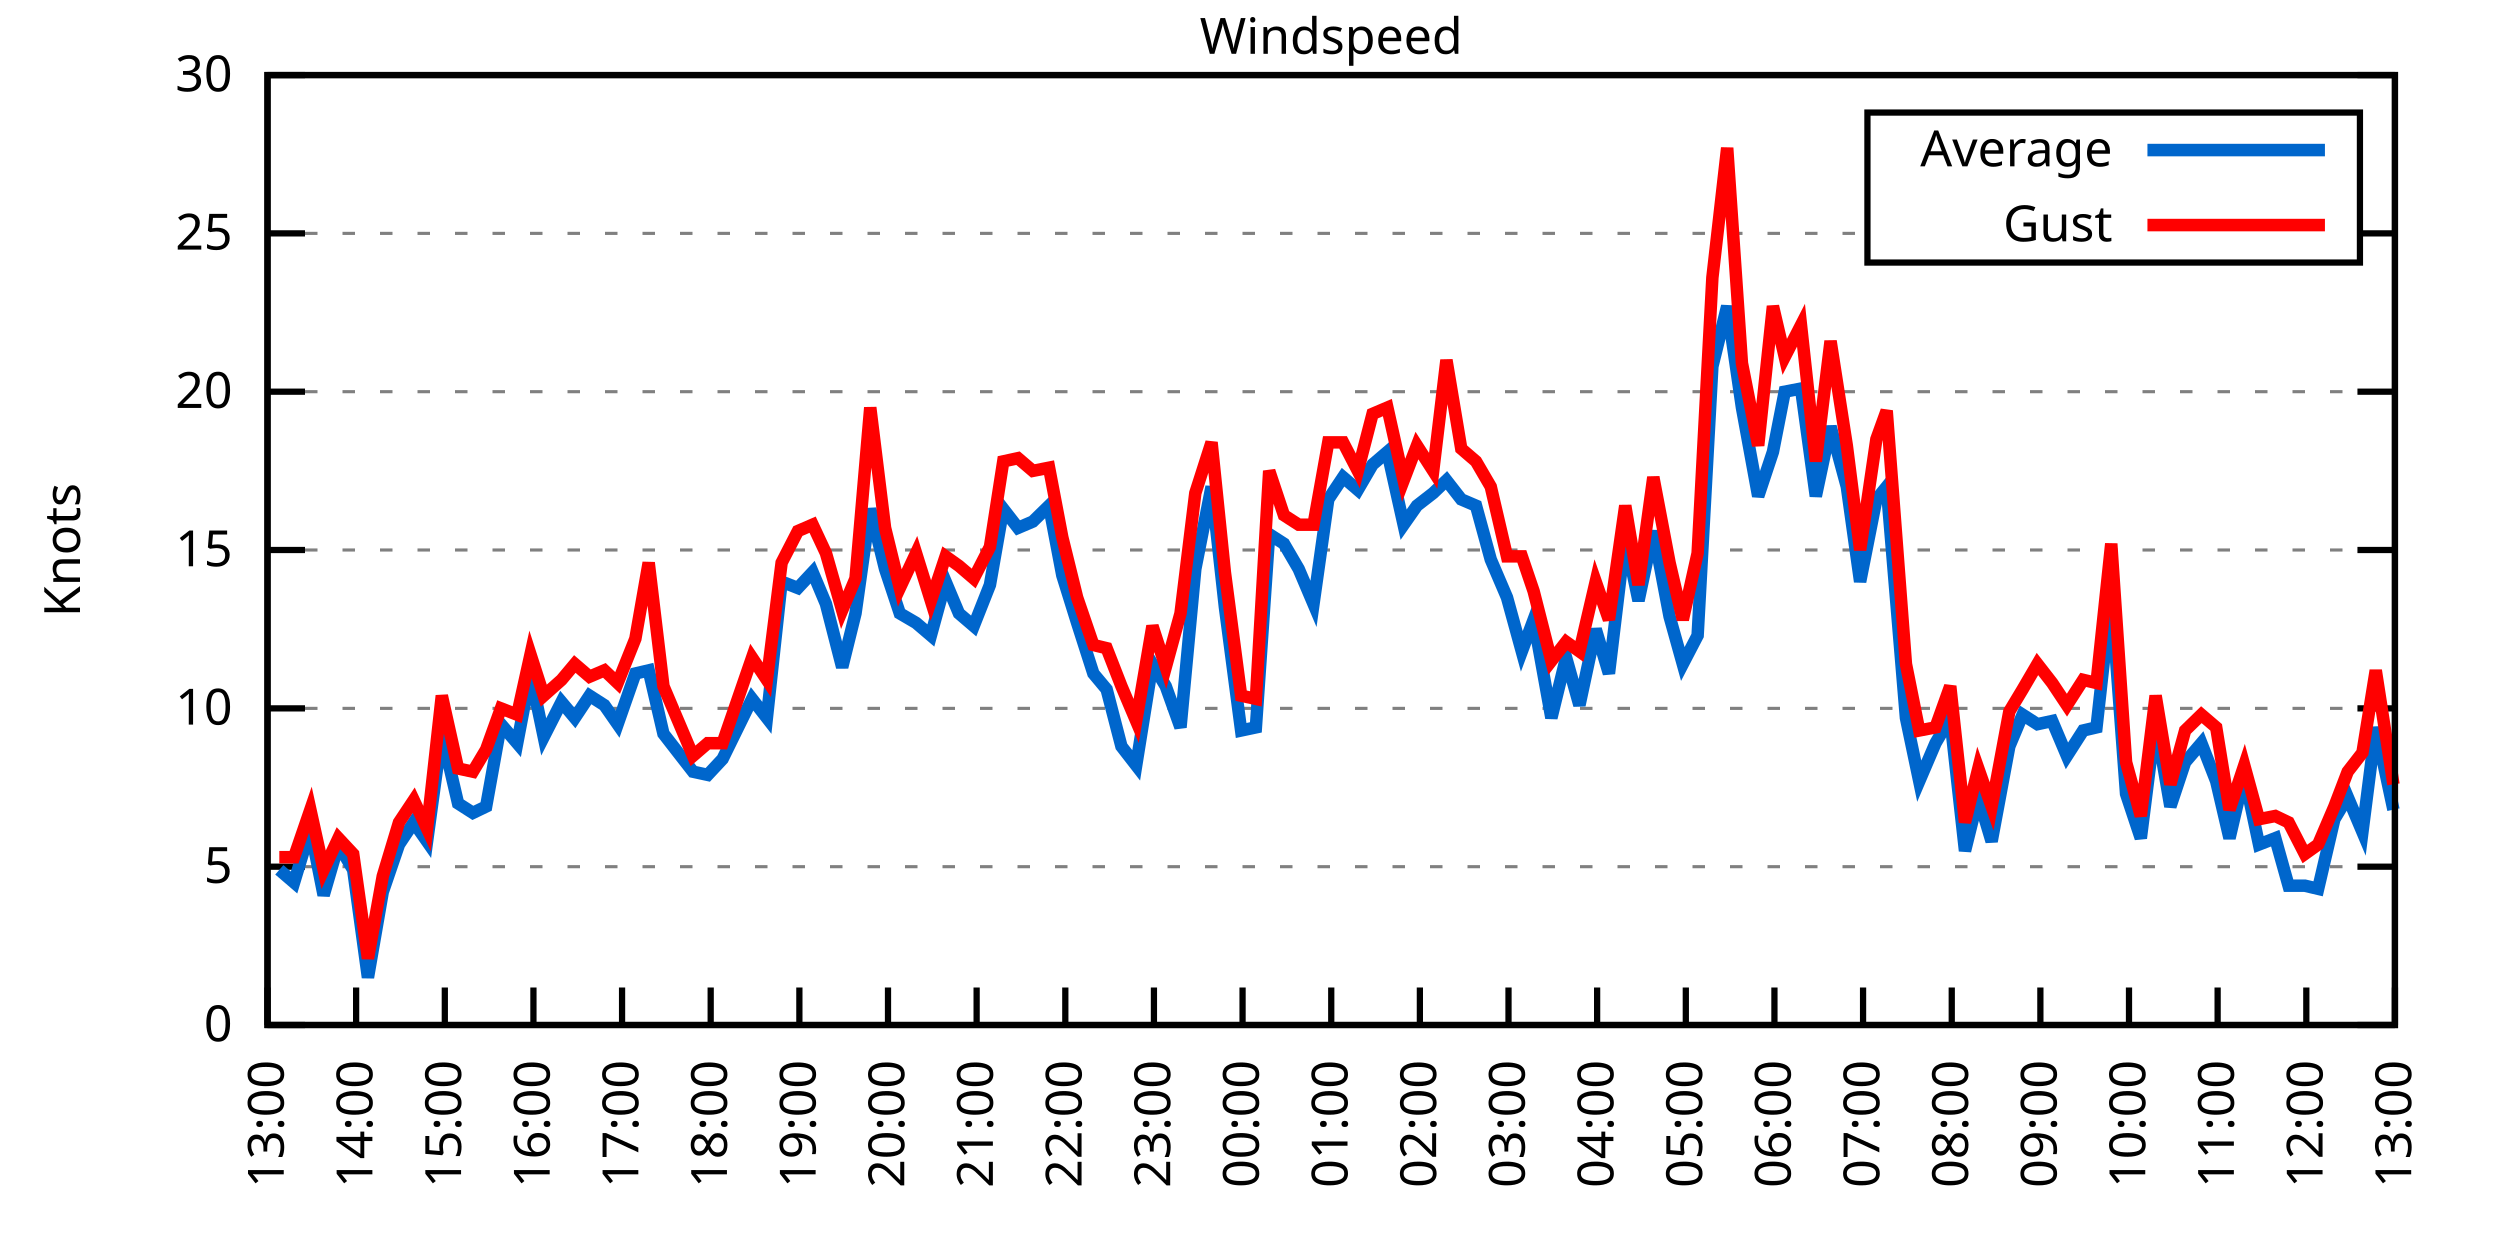
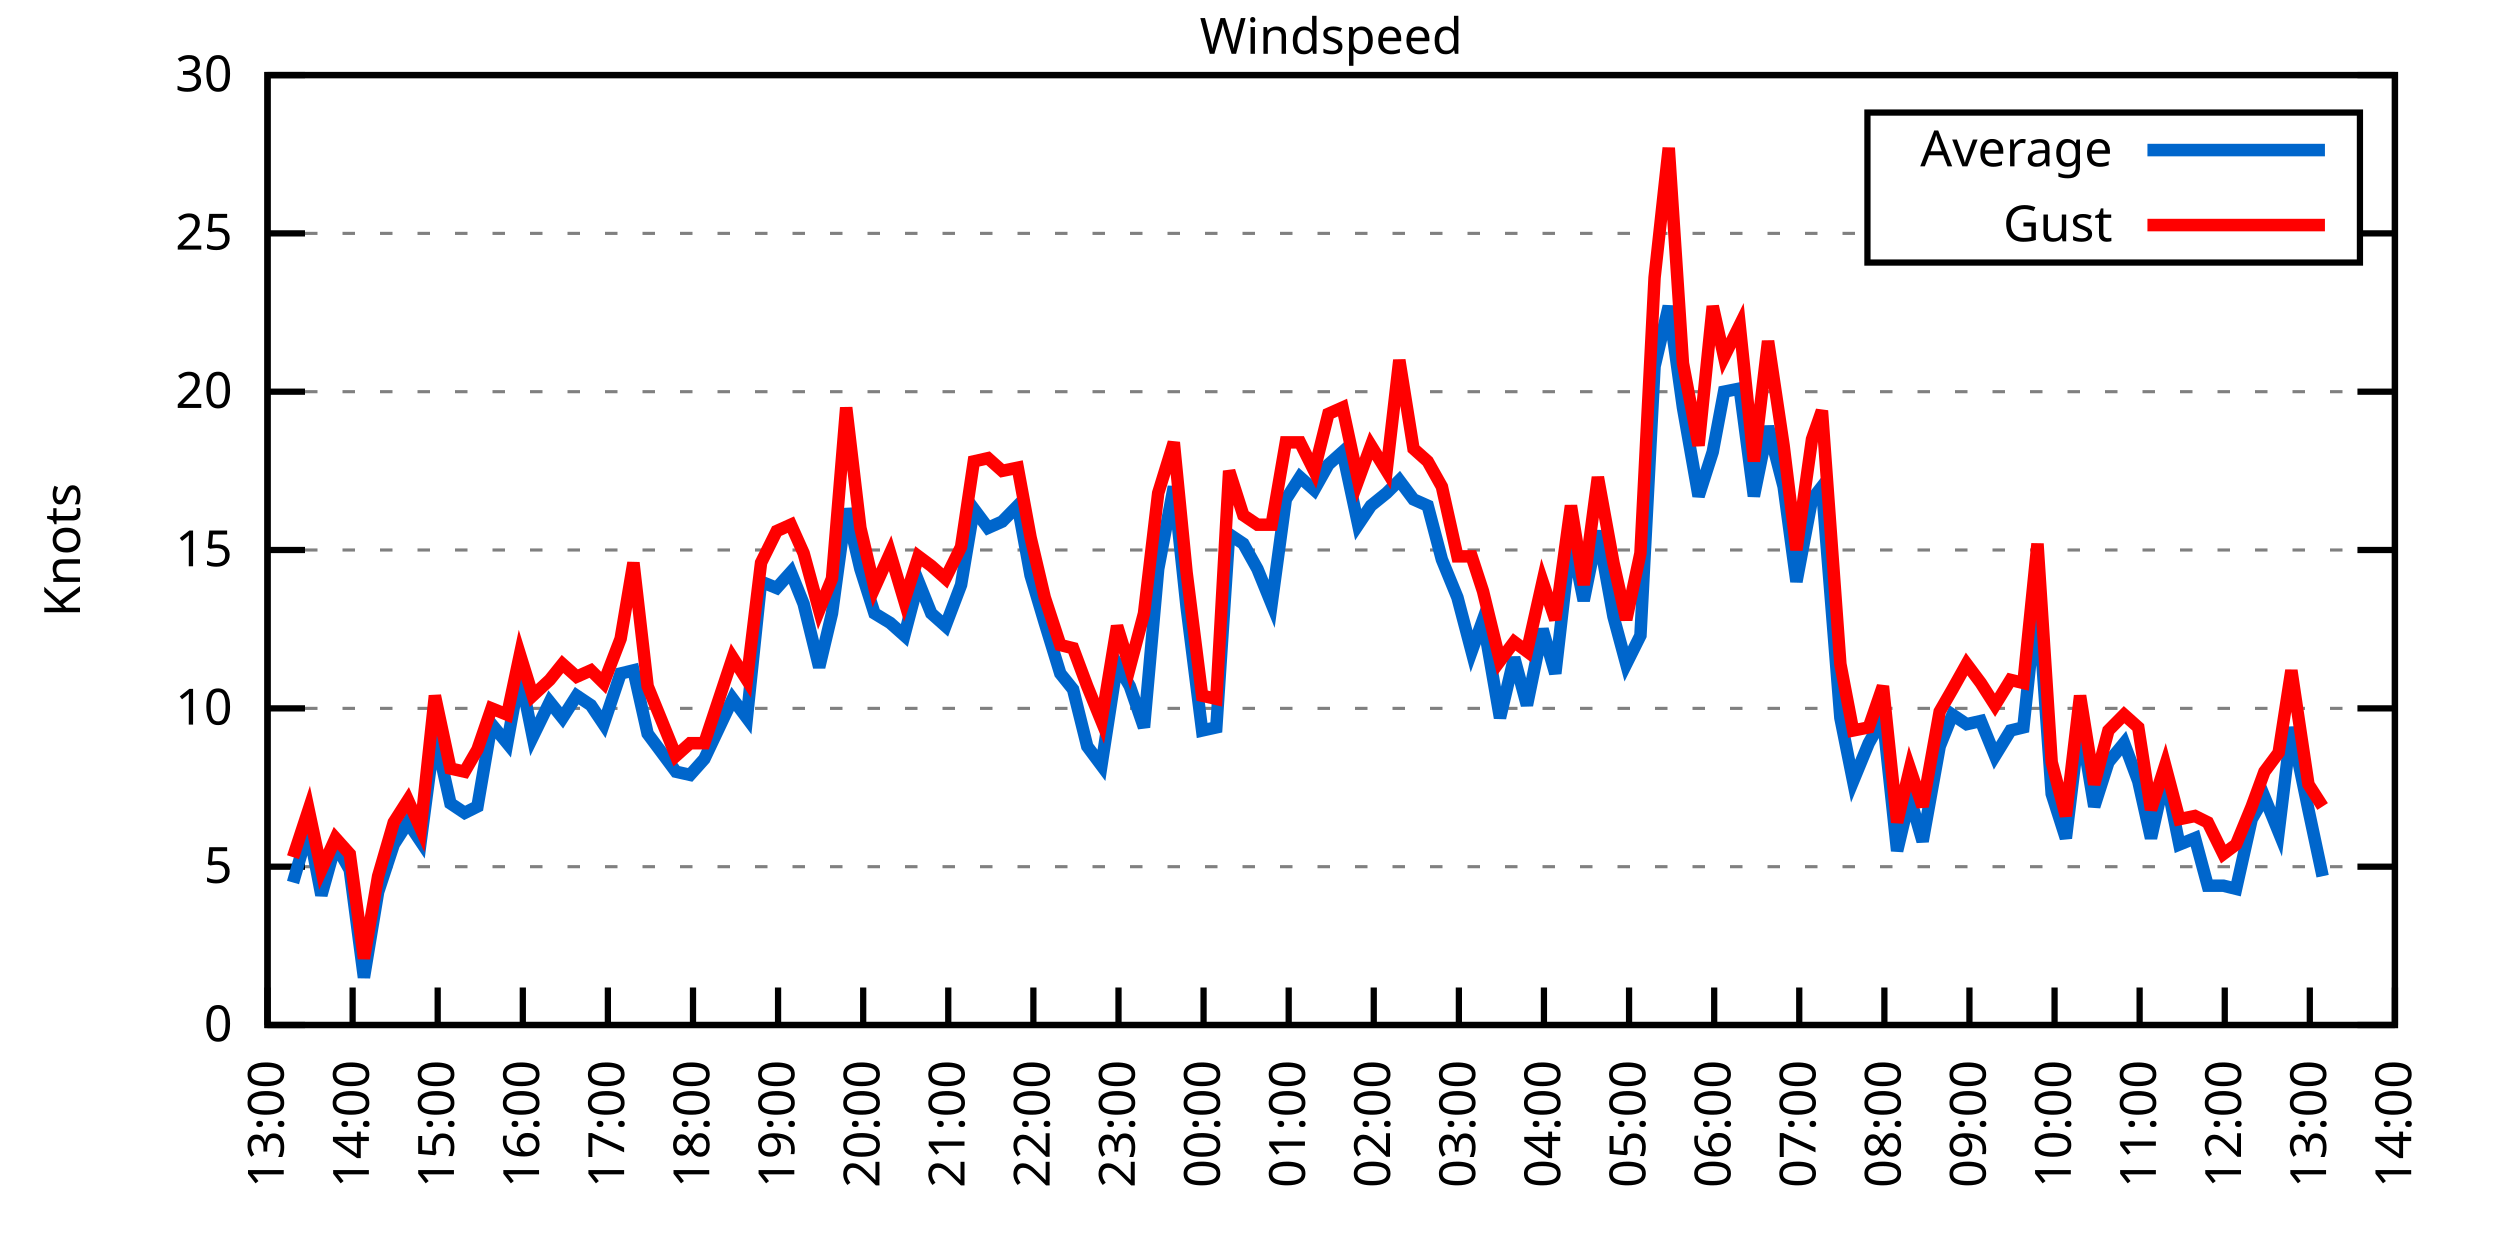
<svg xmlns="http://www.w3.org/2000/svg" xmlns:xlink="http://www.w3.org/1999/xlink" width="400" height="200" viewBox="0 0 400 200">
  <g id="gnuplot_canvas">
    <rect x="0" y="0" width="400" height="200" fill="none" />
    <defs>
      <circle id="gpDot" r="0.5" stroke-width="0.5" stroke="currentColor" />
      <path id="gpPt0" stroke-width="0.333" stroke="currentColor" d="M-1,0 h2 M0,-1 v2" />
      <path id="gpPt1" stroke-width="0.333" stroke="currentColor" d="M-1,-1 L1,1 M1,-1 L-1,1" />
      <path id="gpPt2" stroke-width="0.333" stroke="currentColor" d="M-1,0 L1,0 M0,-1 L0,1 M-1,-1 L1,1 M-1,1 L1,-1" />
      <rect id="gpPt3" stroke-width="0.333" stroke="currentColor" x="-1" y="-1" width="2" height="2" />
      <rect id="gpPt4" stroke-width="0.333" stroke="currentColor" fill="currentColor" x="-1" y="-1" width="2" height="2" />
      <circle id="gpPt5" stroke-width="0.333" stroke="currentColor" cx="0" cy="0" r="1" />
      <use xlink:href="#gpPt5" id="gpPt6" fill="currentColor" stroke="none" />
      <path id="gpPt7" stroke-width="0.333" stroke="currentColor" d="M0,-1.33 L-1.33,0.67 L1.33,0.67 z" />
      <use xlink:href="#gpPt7" id="gpPt8" fill="currentColor" stroke="none" />
      <use xlink:href="#gpPt7" id="gpPt9" stroke="currentColor" transform="rotate(180)" />
      <use xlink:href="#gpPt9" id="gpPt10" fill="currentColor" stroke="none" />
      <use xlink:href="#gpPt3" id="gpPt11" stroke="currentColor" transform="rotate(45)" />
      <use xlink:href="#gpPt11" id="gpPt12" fill="currentColor" stroke="none" />
      <path id="gpPt13" stroke-width="0.333" stroke="currentColor" d="M0,1.330 L1.265,0.411 L0.782,-1.067 L-0.782,-1.076 L-1.265,0.411 z" />
      <use xlink:href="#gpPt13" id="gpPt14" fill="currentColor" stroke="none" />
      <filter id="textbox" filterUnits="objectBoundingBox" x="0" y="0" height="1" width="1">
        <feFlood flood-color="white" flood-opacity="1" result="bgnd" />
        <feComposite in="SourceGraphic" in2="bgnd" operator="atop" />
      </filter>
      <filter id="greybox" filterUnits="objectBoundingBox" x="0" y="0" height="1" width="1">
        <feFlood flood-color="lightgrey" flood-opacity="1" result="grey" />
        <feComposite in="SourceGraphic" in2="grey" operator="atop" />
      </filter>
    </defs>
    <g fill="none" color="white" stroke="currentColor" stroke-width="1.00" stroke-linecap="butt" stroke-linejoin="miter">
</g>
    <g fill="none" color="black" stroke="currentColor" stroke-width="1.00" stroke-linecap="butt" stroke-linejoin="miter">
      <g stroke="none" shape-rendering="crispEdges">
        <polygon fill="rgb(255, 255, 255)" points="42.80,164.00 383.18,164.00 383.18,12.02 42.80,12.02 " />
      </g>
    </g>
    <g fill="none" color="black" stroke="currentColor" stroke-width="1.00" stroke-linecap="butt" stroke-linejoin="miter">
</g>
    <g fill="none" color="black" stroke="black" stroke-width="0.50" stroke-linecap="butt" stroke-linejoin="miter">
</g>
    <g fill="none" color="gray" stroke="currentColor" stroke-width="0.50" stroke-linecap="butt" stroke-linejoin="miter">
      <path stroke="gray" stroke-dasharray="2,4" class="gridline" d="M42.80,164.00 L383.19,164.00  " />
    </g>
    <g fill="none" color="gray" stroke="gray" stroke-width="1.00" stroke-linecap="butt" stroke-linejoin="miter">
</g>
    <g fill="none" color="black" stroke="currentColor" stroke-width="1.00" stroke-linecap="butt" stroke-linejoin="miter">
      <path stroke="black" d="M42.80,164.00 L48.80,164.00 M383.19,164.00 L377.19,164.00  " />
      <g transform="translate(37.20,166.60)" stroke="none" fill="black" font-family="Sans" font-size="8.00" text-anchor="end">
        <text>
          <tspan font-family="Sans"> 0</tspan>
        </text>
      </g>
    </g>
    <g fill="none" color="black" stroke="currentColor" stroke-width="1.00" stroke-linecap="butt" stroke-linejoin="miter">
</g>
    <g fill="none" color="black" stroke="black" stroke-width="0.50" stroke-linecap="butt" stroke-linejoin="miter">
</g>
    <g fill="none" color="gray" stroke="currentColor" stroke-width="0.50" stroke-linecap="butt" stroke-linejoin="miter">
      <path stroke="gray" stroke-dasharray="2,4" class="gridline" d="M42.80,138.67 L383.19,138.67  " />
    </g>
    <g fill="none" color="gray" stroke="gray" stroke-width="1.00" stroke-linecap="butt" stroke-linejoin="miter">
</g>
    <g fill="none" color="black" stroke="currentColor" stroke-width="1.00" stroke-linecap="butt" stroke-linejoin="miter">
      <path stroke="black" d="M42.80,138.67 L48.80,138.67 M383.19,138.67 L377.19,138.67  " />
      <g transform="translate(37.20,141.27)" stroke="none" fill="black" font-family="Sans" font-size="8.00" text-anchor="end">
        <text>
          <tspan font-family="Sans"> 5</tspan>
        </text>
      </g>
    </g>
    <g fill="none" color="black" stroke="currentColor" stroke-width="1.00" stroke-linecap="butt" stroke-linejoin="miter">
</g>
    <g fill="none" color="black" stroke="black" stroke-width="0.50" stroke-linecap="butt" stroke-linejoin="miter">
</g>
    <g fill="none" color="gray" stroke="currentColor" stroke-width="0.50" stroke-linecap="butt" stroke-linejoin="miter">
      <path stroke="gray" stroke-dasharray="2,4" class="gridline" d="M42.80,113.34 L383.19,113.34  " />
    </g>
    <g fill="none" color="gray" stroke="gray" stroke-width="1.00" stroke-linecap="butt" stroke-linejoin="miter">
</g>
    <g fill="none" color="black" stroke="currentColor" stroke-width="1.00" stroke-linecap="butt" stroke-linejoin="miter">
      <path stroke="black" d="M42.80,113.34 L48.80,113.34 M383.19,113.34 L377.19,113.34  " />
      <g transform="translate(37.20,115.94)" stroke="none" fill="black" font-family="Sans" font-size="8.00" text-anchor="end">
        <text>
          <tspan font-family="Sans"> 10</tspan>
        </text>
      </g>
    </g>
    <g fill="none" color="black" stroke="currentColor" stroke-width="1.00" stroke-linecap="butt" stroke-linejoin="miter">
</g>
    <g fill="none" color="black" stroke="black" stroke-width="0.50" stroke-linecap="butt" stroke-linejoin="miter">
</g>
    <g fill="none" color="gray" stroke="currentColor" stroke-width="0.50" stroke-linecap="butt" stroke-linejoin="miter">
      <path stroke="gray" stroke-dasharray="2,4" class="gridline" d="M42.80,88.00 L383.19,88.00  " />
    </g>
    <g fill="none" color="gray" stroke="gray" stroke-width="1.00" stroke-linecap="butt" stroke-linejoin="miter">
</g>
    <g fill="none" color="black" stroke="currentColor" stroke-width="1.00" stroke-linecap="butt" stroke-linejoin="miter">
      <path stroke="black" d="M42.80,88.00 L48.80,88.00 M383.19,88.00 L377.19,88.00  " />
      <g transform="translate(37.20,90.60)" stroke="none" fill="black" font-family="Sans" font-size="8.00" text-anchor="end">
        <text>
          <tspan font-family="Sans"> 15</tspan>
        </text>
      </g>
    </g>
    <g fill="none" color="black" stroke="currentColor" stroke-width="1.00" stroke-linecap="butt" stroke-linejoin="miter">
</g>
    <g fill="none" color="black" stroke="black" stroke-width="0.50" stroke-linecap="butt" stroke-linejoin="miter">
</g>
    <g fill="none" color="gray" stroke="currentColor" stroke-width="0.50" stroke-linecap="butt" stroke-linejoin="miter">
      <path stroke="gray" stroke-dasharray="2,4" class="gridline" d="M42.80,62.67 L383.19,62.67  " />
    </g>
    <g fill="none" color="gray" stroke="gray" stroke-width="1.00" stroke-linecap="butt" stroke-linejoin="miter">
</g>
    <g fill="none" color="black" stroke="currentColor" stroke-width="1.00" stroke-linecap="butt" stroke-linejoin="miter">
      <path stroke="black" d="M42.80,62.67 L48.80,62.67 M383.19,62.67 L377.19,62.67  " />
      <g transform="translate(37.20,65.27)" stroke="none" fill="black" font-family="Sans" font-size="8.00" text-anchor="end">
        <text>
          <tspan font-family="Sans"> 20</tspan>
        </text>
      </g>
    </g>
    <g fill="none" color="black" stroke="currentColor" stroke-width="1.00" stroke-linecap="butt" stroke-linejoin="miter">
</g>
    <g fill="none" color="black" stroke="black" stroke-width="0.50" stroke-linecap="butt" stroke-linejoin="miter">
</g>
    <g fill="none" color="gray" stroke="currentColor" stroke-width="0.50" stroke-linecap="butt" stroke-linejoin="miter">
      <path stroke="gray" stroke-dasharray="2,4" class="gridline" d="M42.80,37.34 L298.79,37.34 M377.59,37.34 L383.19,37.34  " />
    </g>
    <g fill="none" color="gray" stroke="gray" stroke-width="1.00" stroke-linecap="butt" stroke-linejoin="miter">
</g>
    <g fill="none" color="black" stroke="currentColor" stroke-width="1.00" stroke-linecap="butt" stroke-linejoin="miter">
      <path stroke="black" d="M42.80,37.34 L48.80,37.34 M383.19,37.34 L377.19,37.34  " />
      <g transform="translate(37.20,39.94)" stroke="none" fill="black" font-family="Sans" font-size="8.00" text-anchor="end">
        <text>
          <tspan font-family="Sans"> 25</tspan>
        </text>
      </g>
    </g>
    <g fill="none" color="black" stroke="currentColor" stroke-width="1.00" stroke-linecap="butt" stroke-linejoin="miter">
</g>
    <g fill="none" color="black" stroke="black" stroke-width="0.50" stroke-linecap="butt" stroke-linejoin="miter">
</g>
    <g fill="none" color="gray" stroke="currentColor" stroke-width="0.50" stroke-linecap="butt" stroke-linejoin="miter">
      <path stroke="gray" stroke-dasharray="2,4" class="gridline" d="M42.80,12.01 L383.19,12.01  " />
    </g>
    <g fill="none" color="gray" stroke="gray" stroke-width="1.00" stroke-linecap="butt" stroke-linejoin="miter">
</g>
    <g fill="none" color="black" stroke="currentColor" stroke-width="1.00" stroke-linecap="butt" stroke-linejoin="miter">
      <path stroke="black" d="M42.80,12.01 L48.80,12.01 M383.19,12.01 L377.19,12.01  " />
      <g transform="translate(37.20,14.61)" stroke="none" fill="black" font-family="Sans" font-size="8.00" text-anchor="end">
        <text>
          <tspan font-family="Sans"> 30</tspan>
        </text>
      </g>
    </g>
    <g fill="none" color="black" stroke="currentColor" stroke-width="1.00" stroke-linecap="butt" stroke-linejoin="miter">
      <path stroke="black" d="M42.80,164.00 L42.80,158.00  " />
      <g transform="translate(45.40,169.60) rotate(270.00)" stroke="none" fill="black" font-family="Sans" font-size="8.00" text-anchor="end">
        <text>
          <tspan font-family="Sans">13:00</tspan>
        </text>
      </g>
    </g>
    <g fill="none" color="black" stroke="currentColor" stroke-width="1.00" stroke-linecap="butt" stroke-linejoin="miter">
-       <path stroke="black" d="M56.98,164.00 L56.98,158.00  " />
-       <g transform="translate(59.58,169.60) rotate(270.00)" stroke="none" fill="black" font-family="Sans" font-size="8.00" text-anchor="end">
+       <path stroke="black" d="M56.42,164.00 L56.42,158.00  " />
+       <g transform="translate(59.02,169.60) rotate(270.00)" stroke="none" fill="black" font-family="Sans" font-size="8.00" text-anchor="end">
        <text>
          <tspan font-family="Sans">14:00</tspan>
        </text>
      </g>
    </g>
    <g fill="none" color="black" stroke="currentColor" stroke-width="1.00" stroke-linecap="butt" stroke-linejoin="miter">
-       <path stroke="black" d="M71.17,164.00 L71.17,158.00  " />
-       <g transform="translate(73.77,169.60) rotate(270.00)" stroke="none" fill="black" font-family="Sans" font-size="8.00" text-anchor="end">
+       <path stroke="black" d="M70.03,164.00 L70.03,158.00  " />
+       <g transform="translate(72.63,169.60) rotate(270.00)" stroke="none" fill="black" font-family="Sans" font-size="8.00" text-anchor="end">
        <text>
          <tspan font-family="Sans">15:00</tspan>
        </text>
      </g>
    </g>
    <g fill="none" color="black" stroke="currentColor" stroke-width="1.00" stroke-linecap="butt" stroke-linejoin="miter">
-       <path stroke="black" d="M85.35,164.00 L85.35,158.00  " />
-       <g transform="translate(87.95,169.60) rotate(270.00)" stroke="none" fill="black" font-family="Sans" font-size="8.00" text-anchor="end">
+       <path stroke="black" d="M83.65,164.00 L83.65,158.00  " />
+       <g transform="translate(86.25,169.60) rotate(270.00)" stroke="none" fill="black" font-family="Sans" font-size="8.00" text-anchor="end">
        <text>
          <tspan font-family="Sans">16:00</tspan>
        </text>
      </g>
    </g>
    <g fill="none" color="black" stroke="currentColor" stroke-width="1.00" stroke-linecap="butt" stroke-linejoin="miter">
-       <path stroke="black" d="M99.53,164.00 L99.53,158.00  " />
-       <g transform="translate(102.13,169.60) rotate(270.00)" stroke="none" fill="black" font-family="Sans" font-size="8.00" text-anchor="end">
+       <path stroke="black" d="M97.26,164.00 L97.26,158.00  " />
+       <g transform="translate(99.86,169.60) rotate(270.00)" stroke="none" fill="black" font-family="Sans" font-size="8.00" text-anchor="end">
        <text>
          <tspan font-family="Sans">17:00</tspan>
        </text>
      </g>
    </g>
    <g fill="none" color="black" stroke="currentColor" stroke-width="1.00" stroke-linecap="butt" stroke-linejoin="miter">
-       <path stroke="black" d="M113.71,164.00 L113.71,158.00  " />
-       <g transform="translate(116.31,169.60) rotate(270.00)" stroke="none" fill="black" font-family="Sans" font-size="8.00" text-anchor="end">
+       <path stroke="black" d="M110.88,164.00 L110.88,158.00  " />
+       <g transform="translate(113.48,169.60) rotate(270.00)" stroke="none" fill="black" font-family="Sans" font-size="8.00" text-anchor="end">
        <text>
          <tspan font-family="Sans">18:00</tspan>
        </text>
      </g>
    </g>
    <g fill="none" color="black" stroke="currentColor" stroke-width="1.00" stroke-linecap="butt" stroke-linejoin="miter">
-       <path stroke="black" d="M127.90,164.00 L127.90,158.00  " />
-       <g transform="translate(130.50,169.60) rotate(270.00)" stroke="none" fill="black" font-family="Sans" font-size="8.00" text-anchor="end">
+       <path stroke="black" d="M124.49,164.00 L124.49,158.00  " />
+       <g transform="translate(127.09,169.60) rotate(270.00)" stroke="none" fill="black" font-family="Sans" font-size="8.00" text-anchor="end">
        <text>
          <tspan font-family="Sans">19:00</tspan>
        </text>
      </g>
    </g>
    <g fill="none" color="black" stroke="currentColor" stroke-width="1.00" stroke-linecap="butt" stroke-linejoin="miter">
-       <path stroke="black" d="M142.08,164.00 L142.08,158.00  " />
-       <g transform="translate(144.68,169.60) rotate(270.00)" stroke="none" fill="black" font-family="Sans" font-size="8.00" text-anchor="end">
+       <path stroke="black" d="M138.11,164.00 L138.11,158.00  " />
+       <g transform="translate(140.71,169.60) rotate(270.00)" stroke="none" fill="black" font-family="Sans" font-size="8.00" text-anchor="end">
        <text>
          <tspan font-family="Sans">20:00</tspan>
        </text>
      </g>
    </g>
    <g fill="none" color="black" stroke="currentColor" stroke-width="1.00" stroke-linecap="butt" stroke-linejoin="miter">
-       <path stroke="black" d="M156.26,164.00 L156.26,158.00  " />
-       <g transform="translate(158.86,169.60) rotate(270.00)" stroke="none" fill="black" font-family="Sans" font-size="8.00" text-anchor="end">
+       <path stroke="black" d="M151.72,164.00 L151.72,158.00  " />
+       <g transform="translate(154.32,169.60) rotate(270.00)" stroke="none" fill="black" font-family="Sans" font-size="8.00" text-anchor="end">
        <text>
          <tspan font-family="Sans">21:00</tspan>
        </text>
      </g>
    </g>
    <g fill="none" color="black" stroke="currentColor" stroke-width="1.00" stroke-linecap="butt" stroke-linejoin="miter">
-       <path stroke="black" d="M170.45,164.00 L170.45,158.00  " />
-       <g transform="translate(173.05,169.60) rotate(270.00)" stroke="none" fill="black" font-family="Sans" font-size="8.00" text-anchor="end">
+       <path stroke="black" d="M165.34,164.00 L165.34,158.00  " />
+       <g transform="translate(167.94,169.60) rotate(270.00)" stroke="none" fill="black" font-family="Sans" font-size="8.00" text-anchor="end">
        <text>
          <tspan font-family="Sans">22:00</tspan>
        </text>
      </g>
    </g>
    <g fill="none" color="black" stroke="currentColor" stroke-width="1.00" stroke-linecap="butt" stroke-linejoin="miter">
-       <path stroke="black" d="M184.63,164.00 L184.63,158.00  " />
-       <g transform="translate(187.23,169.60) rotate(270.00)" stroke="none" fill="black" font-family="Sans" font-size="8.00" text-anchor="end">
+       <path stroke="black" d="M178.96,164.00 L178.96,158.00  " />
+       <g transform="translate(181.56,169.60) rotate(270.00)" stroke="none" fill="black" font-family="Sans" font-size="8.00" text-anchor="end">
        <text>
          <tspan font-family="Sans">23:00</tspan>
        </text>
      </g>
    </g>
    <g fill="none" color="black" stroke="currentColor" stroke-width="1.00" stroke-linecap="butt" stroke-linejoin="miter">
-       <path stroke="black" d="M198.81,164.00 L198.81,158.00  " />
-       <g transform="translate(201.41,169.60) rotate(270.00)" stroke="none" fill="black" font-family="Sans" font-size="8.00" text-anchor="end">
+       <path stroke="black" d="M192.57,164.00 L192.57,158.00  " />
+       <g transform="translate(195.17,169.60) rotate(270.00)" stroke="none" fill="black" font-family="Sans" font-size="8.00" text-anchor="end">
        <text>
          <tspan font-family="Sans">00:00</tspan>
        </text>
      </g>
    </g>
    <g fill="none" color="black" stroke="currentColor" stroke-width="1.00" stroke-linecap="butt" stroke-linejoin="miter">
-       <path stroke="black" d="M213.00,164.00 L213.00,158.00  " />
-       <g transform="translate(215.60,169.60) rotate(270.00)" stroke="none" fill="black" font-family="Sans" font-size="8.00" text-anchor="end">
+       <path stroke="black" d="M206.19,164.00 L206.19,158.00  " />
+       <g transform="translate(208.79,169.60) rotate(270.00)" stroke="none" fill="black" font-family="Sans" font-size="8.00" text-anchor="end">
        <text>
          <tspan font-family="Sans">01:00</tspan>
        </text>
      </g>
    </g>
    <g fill="none" color="black" stroke="currentColor" stroke-width="1.00" stroke-linecap="butt" stroke-linejoin="miter">
-       <path stroke="black" d="M227.18,164.00 L227.18,158.00  " />
-       <g transform="translate(229.78,169.60) rotate(270.00)" stroke="none" fill="black" font-family="Sans" font-size="8.00" text-anchor="end">
+       <path stroke="black" d="M219.80,164.00 L219.80,158.00  " />
+       <g transform="translate(222.40,169.60) rotate(270.00)" stroke="none" fill="black" font-family="Sans" font-size="8.00" text-anchor="end">
        <text>
          <tspan font-family="Sans">02:00</tspan>
        </text>
      </g>
    </g>
    <g fill="none" color="black" stroke="currentColor" stroke-width="1.00" stroke-linecap="butt" stroke-linejoin="miter">
-       <path stroke="black" d="M241.36,164.00 L241.36,158.00  " />
-       <g transform="translate(243.96,169.60) rotate(270.00)" stroke="none" fill="black" font-family="Sans" font-size="8.00" text-anchor="end">
+       <path stroke="black" d="M233.42,164.00 L233.42,158.00  " />
+       <g transform="translate(236.02,169.60) rotate(270.00)" stroke="none" fill="black" font-family="Sans" font-size="8.00" text-anchor="end">
        <text>
          <tspan font-family="Sans">03:00</tspan>
        </text>
      </g>
    </g>
    <g fill="none" color="black" stroke="currentColor" stroke-width="1.00" stroke-linecap="butt" stroke-linejoin="miter">
-       <path stroke="black" d="M255.54,164.00 L255.54,158.00  " />
-       <g transform="translate(258.14,169.60) rotate(270.00)" stroke="none" fill="black" font-family="Sans" font-size="8.00" text-anchor="end">
+       <path stroke="black" d="M247.03,164.00 L247.03,158.00  " />
+       <g transform="translate(249.63,169.60) rotate(270.00)" stroke="none" fill="black" font-family="Sans" font-size="8.00" text-anchor="end">
        <text>
          <tspan font-family="Sans">04:00</tspan>
        </text>
      </g>
    </g>
    <g fill="none" color="black" stroke="currentColor" stroke-width="1.00" stroke-linecap="butt" stroke-linejoin="miter">
-       <path stroke="black" d="M269.73,164.00 L269.73,158.00  " />
-       <g transform="translate(272.33,169.60) rotate(270.00)" stroke="none" fill="black" font-family="Sans" font-size="8.00" text-anchor="end">
+       <path stroke="black" d="M260.65,164.00 L260.65,158.00  " />
+       <g transform="translate(263.25,169.60) rotate(270.00)" stroke="none" fill="black" font-family="Sans" font-size="8.00" text-anchor="end">
        <text>
          <tspan font-family="Sans">05:00</tspan>
        </text>
      </g>
    </g>
    <g fill="none" color="black" stroke="currentColor" stroke-width="1.00" stroke-linecap="butt" stroke-linejoin="miter">
-       <path stroke="black" d="M283.91,164.00 L283.91,158.00  " />
-       <g transform="translate(286.51,169.60) rotate(270.00)" stroke="none" fill="black" font-family="Sans" font-size="8.00" text-anchor="end">
+       <path stroke="black" d="M274.27,164.00 L274.27,158.00  " />
+       <g transform="translate(276.87,169.60) rotate(270.00)" stroke="none" fill="black" font-family="Sans" font-size="8.00" text-anchor="end">
        <text>
          <tspan font-family="Sans">06:00</tspan>
        </text>
      </g>
    </g>
    <g fill="none" color="black" stroke="currentColor" stroke-width="1.00" stroke-linecap="butt" stroke-linejoin="miter">
-       <path stroke="black" d="M298.09,164.00 L298.09,158.00  " />
-       <g transform="translate(300.69,169.60) rotate(270.00)" stroke="none" fill="black" font-family="Sans" font-size="8.00" text-anchor="end">
+       <path stroke="black" d="M287.88,164.00 L287.88,158.00  " />
+       <g transform="translate(290.48,169.60) rotate(270.00)" stroke="none" fill="black" font-family="Sans" font-size="8.00" text-anchor="end">
        <text>
          <tspan font-family="Sans">07:00</tspan>
        </text>
      </g>
    </g>
    <g fill="none" color="black" stroke="currentColor" stroke-width="1.00" stroke-linecap="butt" stroke-linejoin="miter">
-       <path stroke="black" d="M312.28,164.00 L312.28,158.00  " />
-       <g transform="translate(314.88,169.60) rotate(270.00)" stroke="none" fill="black" font-family="Sans" font-size="8.00" text-anchor="end">
+       <path stroke="black" d="M301.50,164.00 L301.50,158.00  " />
+       <g transform="translate(304.10,169.60) rotate(270.00)" stroke="none" fill="black" font-family="Sans" font-size="8.00" text-anchor="end">
        <text>
          <tspan font-family="Sans">08:00</tspan>
        </text>
      </g>
    </g>
    <g fill="none" color="black" stroke="currentColor" stroke-width="1.00" stroke-linecap="butt" stroke-linejoin="miter">
-       <path stroke="black" d="M326.46,164.00 L326.46,158.00  " />
-       <g transform="translate(329.06,169.60) rotate(270.00)" stroke="none" fill="black" font-family="Sans" font-size="8.00" text-anchor="end">
+       <path stroke="black" d="M315.11,164.00 L315.11,158.00  " />
+       <g transform="translate(317.71,169.60) rotate(270.00)" stroke="none" fill="black" font-family="Sans" font-size="8.00" text-anchor="end">
        <text>
          <tspan font-family="Sans">09:00</tspan>
        </text>
      </g>
    </g>
    <g fill="none" color="black" stroke="currentColor" stroke-width="1.00" stroke-linecap="butt" stroke-linejoin="miter">
-       <path stroke="black" d="M340.64,164.00 L340.64,158.00  " />
-       <g transform="translate(343.24,169.60) rotate(270.00)" stroke="none" fill="black" font-family="Sans" font-size="8.00" text-anchor="end">
+       <path stroke="black" d="M328.73,164.00 L328.73,158.00  " />
+       <g transform="translate(331.33,169.60) rotate(270.00)" stroke="none" fill="black" font-family="Sans" font-size="8.00" text-anchor="end">
        <text>
          <tspan font-family="Sans">10:00</tspan>
        </text>
      </g>
    </g>
    <g fill="none" color="black" stroke="currentColor" stroke-width="1.00" stroke-linecap="butt" stroke-linejoin="miter">
-       <path stroke="black" d="M354.82,164.00 L354.82,158.00  " />
-       <g transform="translate(357.42,169.60) rotate(270.00)" stroke="none" fill="black" font-family="Sans" font-size="8.00" text-anchor="end">
+       <path stroke="black" d="M342.34,164.00 L342.34,158.00  " />
+       <g transform="translate(344.94,169.60) rotate(270.00)" stroke="none" fill="black" font-family="Sans" font-size="8.00" text-anchor="end">
        <text>
          <tspan font-family="Sans">11:00</tspan>
        </text>
      </g>
    </g>
    <g fill="none" color="black" stroke="currentColor" stroke-width="1.00" stroke-linecap="butt" stroke-linejoin="miter">
-       <path stroke="black" d="M369.01,164.00 L369.01,158.00  " />
-       <g transform="translate(371.61,169.60) rotate(270.00)" stroke="none" fill="black" font-family="Sans" font-size="8.00" text-anchor="end">
+       <path stroke="black" d="M355.96,164.00 L355.96,158.00  " />
+       <g transform="translate(358.56,169.60) rotate(270.00)" stroke="none" fill="black" font-family="Sans" font-size="8.00" text-anchor="end">
        <text>
          <tspan font-family="Sans">12:00</tspan>
+         </text>
+       </g>
+     </g>
+     <g fill="none" color="black" stroke="currentColor" stroke-width="1.00" stroke-linecap="butt" stroke-linejoin="miter">
+       <path stroke="black" d="M369.57,164.00 L369.57,158.00  " />
+       <g transform="translate(372.17,169.60) rotate(270.00)" stroke="none" fill="black" font-family="Sans" font-size="8.00" text-anchor="end">
+         <text>
+           <tspan font-family="Sans">13:00</tspan>
        </text>
      </g>
    </g>
    <g fill="none" color="black" stroke="currentColor" stroke-width="1.00" stroke-linecap="butt" stroke-linejoin="miter">
      <path stroke="black" d="M383.19,164.00 L383.19,158.00  " />
      <g transform="translate(385.79,169.60) rotate(270.00)" stroke="none" fill="black" font-family="Sans" font-size="8.00" text-anchor="end">
        <text>
-           <tspan font-family="Sans">13:00</tspan>
+           <tspan font-family="Sans">14:00</tspan>
        </text>
      </g>
    </g>
    <g fill="none" color="black" stroke="currentColor" stroke-width="1.00" stroke-linecap="butt" stroke-linejoin="miter">
</g>
    <g fill="none" color="black" stroke="currentColor" stroke-width="1.00" stroke-linecap="butt" stroke-linejoin="miter">
      <path stroke="black" d="M42.80,12.01 L42.80,164.00 L383.19,164.00 L383.19,12.01 L42.80,12.01 Z  " />
    </g>
    <g fill="none" color="black" stroke="currentColor" stroke-width="1.00" stroke-linecap="butt" stroke-linejoin="miter">
</g>
    <g fill="none" color="black" stroke="currentColor" stroke-width="1.00" stroke-linecap="butt" stroke-linejoin="miter">
      <path stroke="black" d="M298.79,42.01 L298.79,18.01 L377.59,18.01 L377.59,42.01 L298.79,42.01 Z  " />
    </g>
    <g id="Windspeed_plot_1">
      <g fill="none" color="white" stroke="black" stroke-width="2.00" stroke-linecap="butt" stroke-linejoin="miter">
</g>
      <g fill="none" color="black" stroke="currentColor" stroke-width="2.00" stroke-linecap="butt" stroke-linejoin="miter">
        <g transform="translate(337.99,26.61)" stroke="none" fill="black" font-family="Sans" font-size="8.00" text-anchor="end">
          <text>
            <tspan font-family="Sans">Average</tspan>
          </text>
        </g>
      </g>
      <g fill="none" color="black" stroke="currentColor" stroke-width="2.00" stroke-linecap="butt" stroke-linejoin="miter">
-         <path stroke="rgb(  0, 102, 204)" d="M343.59,24.01 L371.99,24.01 M44.69,139.17 L47.05,141.20 L49.66,132.59 L51.78,143.23 L54.15,135.12 L56.51,139.17   L58.87,156.40 L61.24,142.72 L63.84,135.12 L66.20,131.58 L68.33,134.62 L70.69,117.39 L73.29,128.54 L75.66,130.06   L77.78,129.04 L80.15,115.87 L82.75,118.91 L84.88,107.76 L87.00,117.90 L89.84,112.32 L91.97,114.86 L94.33,111.31   L96.70,112.83 L98.82,115.87 L101.66,107.76 L103.79,107.26 L106.15,117.39 L108.51,120.43 L110.88,123.47 L113.24,123.98   L115.61,121.44 L120.33,111.82 L122.70,114.86 L125.06,93.07 L127.66,94.08 L130.02,91.55 L132.15,96.62 L134.75,106.75   L136.88,98.14 L139.24,81.42 L141.61,91.04 L143.97,98.14 L146.57,99.66 L148.94,101.68 L151.30,93.07 L153.43,98.14   L155.79,100.16 L158.39,93.58 L160.52,81.42 L162.88,84.46 L165.25,83.45 L167.85,80.91 L169.97,92.06 L172.34,99.66   L174.94,107.76 L177.06,110.30 L179.43,119.42 L181.79,122.46 L184.39,106.24 L186.52,109.79 L188.88,116.38 L191.25,91.04   L193.85,77.87 L195.98,97.12 L198.58,116.88 L200.94,116.38 L203.07,85.47 L205.43,86.99 L207.79,91.04 L210.16,96.62   L212.52,79.90 L214.89,76.35 L217.25,78.38 L219.61,74.33 L221.98,72.30 L224.58,83.95 L226.71,80.91 L229.31,78.89   L231.43,76.86 L233.80,79.90 L236.16,80.91 L238.52,89.52 L241.12,95.60 L243.49,104.22 L245.38,99.15 L248.22,114.86   L250.58,105.23 L252.71,112.83 L255.31,100.67 L257.43,107.76 L260.04,85.98 L262.16,96.11 L264.53,84.97 L267.13,98.64   L269.25,106.24 L271.62,101.68 L273.98,58.62 L276.35,48.99 L278.71,65.21 L281.31,79.39 L283.67,72.30 L285.56,62.67   L288.16,62.17 L290.53,79.39 L292.89,68.25 L295.49,77.87 L297.62,93.07 L300.22,79.90 L301.87,77.87 L304.95,114.86   L307.08,124.99 L309.68,118.91 L312.04,114.86 L314.40,136.14 L316.53,127.52 L318.66,134.62 L321.49,119.42 L323.62,114.35   L325.99,115.87 L328.35,115.36 L330.71,120.94 L333.31,116.88 L335.44,116.38 L337.80,95.10 L340.17,127.02 L342.53,134.11   L344.90,115.36 L347.26,129.04 L349.62,121.95 L352.22,118.91 L354.59,124.99 L356.72,134.11 L359.08,123.98 L361.44,135.12   L364.04,134.11 L366.17,141.71 L368.77,141.71 L370.90,142.21 L373.50,131.07 L375.63,127.52 L377.99,133.10 L380.12,116.38   L382.95,129.55  " />
+         <path stroke="rgb(  0, 102, 204)" d="M343.59,24.01 L371.99,24.01 M46.88,141.20 L49.38,132.59 L51.42,143.23 L53.69,135.12 L55.96,139.17 L58.23,156.40   L60.50,142.72 L63.00,135.12 L65.27,131.58 L67.31,134.62 L69.58,117.39 L72.07,128.54 L74.34,130.06 L76.39,129.04   L78.65,115.87 L81.15,118.91 L83.19,107.76 L85.24,117.90 L87.96,112.32 L90.00,114.86 L92.27,111.31 L94.54,112.83   L96.58,115.87 L99.30,107.76 L101.35,107.26 L103.62,117.39 L105.89,120.43 L108.15,123.47 L110.42,123.98 L112.69,121.44   L117.23,111.82 L119.50,114.86 L121.77,93.07 L124.27,94.08 L126.54,91.55 L128.58,96.62 L131.07,106.75 L133.12,98.14   L135.39,81.42 L137.66,91.04 L139.92,98.14 L142.42,99.66 L144.69,101.68 L146.96,93.07 L149.00,98.14 L151.27,100.16   L153.77,93.58 L155.81,81.42 L158.08,84.46 L160.35,83.45 L162.84,80.91 L164.89,92.06 L167.16,99.66 L169.65,107.76   L171.69,110.30 L173.96,119.42 L176.23,122.46 L178.73,106.24 L180.77,109.79 L183.04,116.38 L185.31,91.04 L187.81,77.87   L189.85,97.12 L192.34,116.88 L194.61,116.38 L196.66,85.47 L198.93,86.99 L201.19,91.04 L203.46,96.62 L205.73,79.90   L208.00,76.35 L210.27,78.38 L212.54,74.33 L214.81,72.30 L217.31,83.95 L219.35,80.91 L221.85,78.89 L223.89,76.86   L226.16,79.90 L228.43,80.91 L230.70,89.52 L233.19,95.60 L235.46,104.22 L237.28,99.15 L240.00,114.86 L242.27,105.23   L244.31,112.83 L246.81,100.67 L248.85,107.76 L251.35,85.98 L253.39,96.11 L255.66,84.97 L258.15,98.64 L260.20,106.24   L262.47,101.68 L264.73,58.62 L267.00,48.99 L269.27,65.21 L271.77,79.39 L274.04,72.30 L275.85,62.67 L278.35,62.17   L280.62,79.39 L282.89,68.25 L285.38,77.87 L287.43,93.07 L289.92,79.90 L291.51,77.87 L294.46,114.86 L296.50,124.99   L299.00,118.91 L301.27,114.86 L303.54,136.14 L305.58,127.52 L307.62,134.62 L310.35,119.42 L312.39,114.35 L314.66,115.87   L316.93,115.36 L319.20,120.94 L321.69,116.88 L323.74,116.38 L326.00,95.10 L328.27,127.02 L330.54,134.11 L332.81,115.36   L335.08,129.04 L337.35,121.95 L339.85,118.91 L342.12,124.99 L344.16,134.11 L346.43,123.98 L348.70,135.12 L351.19,134.11   L353.24,141.71 L355.73,141.71 L357.77,142.21 L360.27,131.07 L362.31,127.52 L364.58,133.10 L366.62,116.38 L369.35,129.55   L371.62,140.19  " />
      </g>
    </g>
    <g id="Windspeed_plot_2">
      <g fill="none" color="black" stroke="currentColor" stroke-width="2.00" stroke-linecap="butt" stroke-linejoin="miter">
        <g transform="translate(337.99,38.61)" stroke="none" fill="black" font-family="Sans" font-size="8.00" text-anchor="end">
          <text>
            <tspan font-family="Sans">Gust</tspan>
          </text>
        </g>
      </g>
      <g fill="none" color="black" stroke="currentColor" stroke-width="2.00" stroke-linecap="butt" stroke-linejoin="miter">
-         <path stroke="rgb(255,   0,   0)" d="M343.59,36.01 L371.99,36.01 M44.69,137.15 L47.05,137.15 L49.66,129.55 L51.78,139.17 L54.15,134.11 L56.51,136.64   L58.87,153.36 L61.24,140.19 L63.84,131.58 L66.20,128.03 L68.33,132.59 L70.69,111.31 L73.29,122.96 L75.66,123.47   L77.78,119.92 L80.15,113.34 L82.75,114.35 L84.88,104.72 L87.00,111.31 L89.84,108.78 L91.97,106.24 L94.33,108.27   L96.70,107.26 L98.82,109.28 L101.66,102.19 L103.79,90.03 L106.15,109.79 L108.51,115.36 L110.88,120.94 L113.24,118.91   L115.61,118.91 L120.33,105.23 L122.70,108.78 L125.06,90.03 L127.66,84.97 L130.02,83.95 L132.15,88.51 L134.75,97.63   L136.88,92.56 L139.24,65.21 L141.61,84.46 L143.97,94.08 L146.57,88.51 L148.94,96.11 L151.30,89.02 L153.43,90.54   L155.79,92.56 L158.39,87.50 L160.52,73.82 L162.88,73.31 L165.25,75.34 L167.85,74.83 L169.97,85.98 L172.34,95.60   L174.94,103.20 L177.06,103.71 L179.43,109.79 L181.79,115.36 L184.39,100.16 L186.52,106.75 L188.88,98.14 L191.25,78.89   L193.85,70.78 L195.98,91.55 L198.58,111.31 L200.94,111.82 L203.07,75.34 L205.43,82.43 L207.79,83.95 L210.16,83.95   L212.52,70.78 L214.89,70.78 L217.25,75.34 L219.61,66.22 L221.98,65.21 L224.58,76.86 L226.71,71.29 L229.31,75.34   L231.43,57.61 L233.80,71.79 L236.16,73.82 L238.52,77.87 L241.12,89.02 L243.49,89.02 L245.38,94.59 L248.22,105.74   L250.58,102.70 L252.71,104.22 L255.31,93.07 L257.43,99.15 L260.04,80.91 L262.16,93.58 L264.53,76.35 L267.13,90.03   L269.25,99.15 L271.62,88.51 L273.98,44.43 L276.35,23.66 L278.71,58.11 L281.31,71.29 L283.67,48.99 L285.56,57.10   L288.16,52.03 L290.53,73.82 L292.89,54.57 L295.49,71.29 L297.62,88.00 L300.22,70.27 L301.87,65.71 L304.95,106.24   L307.08,116.88 L309.68,116.38 L312.04,109.79 L314.40,131.58 L316.53,122.96 L318.66,129.04 L321.49,113.84 L323.62,110.30   L325.99,106.24 L328.35,109.28 L330.71,112.83 L333.31,108.78 L335.44,109.28 L337.80,86.99 L340.17,121.95 L342.53,130.56   L344.90,111.31 L347.26,125.50 L349.62,116.88 L352.22,114.35 L354.59,116.38 L356.72,129.55 L359.08,122.46 L361.44,131.07   L364.04,130.56 L366.17,131.58 L368.77,136.64 L370.90,135.12 L373.50,129.04 L375.63,123.47 L377.99,120.43 L380.12,107.26   L382.95,125.50  " />
+         <path stroke="rgb(255,   0,   0)" d="M343.59,36.01 L371.99,36.01 M46.88,137.15 L49.38,129.55 L51.42,139.17 L53.69,134.11 L55.96,136.64 L58.23,153.36   L60.50,140.19 L63.00,131.58 L65.27,128.03 L67.31,132.59 L69.58,111.31 L72.07,122.96 L74.34,123.47 L76.39,119.92   L78.65,113.34 L81.15,114.35 L83.19,104.72 L85.24,111.31 L87.96,108.78 L90.00,106.24 L92.27,108.27 L94.54,107.26   L96.58,109.28 L99.30,102.19 L101.35,90.03 L103.62,109.79 L105.89,115.36 L108.15,120.94 L110.42,118.91 L112.69,118.91   L117.23,105.23 L119.50,108.78 L121.77,90.03 L124.27,84.97 L126.54,83.95 L128.58,88.51 L131.07,97.63 L133.12,92.56   L135.39,65.21 L137.66,84.46 L139.92,94.08 L142.42,88.51 L144.69,96.11 L146.96,89.02 L149.00,90.54 L151.27,92.56   L153.77,87.50 L155.81,73.82 L158.08,73.31 L160.35,75.34 L162.84,74.83 L164.89,85.98 L167.16,95.60 L169.65,103.20   L171.69,103.71 L173.96,109.79 L176.23,115.36 L178.73,100.16 L180.77,106.75 L183.04,98.14 L185.31,78.89 L187.81,70.78   L189.85,91.55 L192.34,111.31 L194.61,111.82 L196.66,75.34 L198.93,82.43 L201.19,83.95 L203.46,83.95 L205.73,70.78   L208.00,70.78 L210.27,75.34 L212.54,66.22 L214.81,65.21 L217.31,76.86 L219.35,71.29 L221.85,75.34 L223.89,57.61   L226.16,71.79 L228.43,73.82 L230.70,77.87 L233.19,89.02 L235.46,89.02 L237.28,94.59 L240.00,105.74 L242.27,102.70   L244.31,104.22 L246.81,93.07 L248.85,99.15 L251.35,80.91 L253.39,93.58 L255.66,76.35 L258.15,90.03 L260.20,99.15   L262.47,88.51 L264.73,44.43 L267.00,23.66 L269.27,58.11 L271.77,71.29 L274.04,48.99 L275.85,57.10 L278.35,52.03   L280.62,73.82 L282.89,54.57 L285.38,71.29 L287.43,88.00 L289.92,70.27 L291.51,65.71 L294.46,106.24 L296.50,116.88   L299.00,116.38 L301.27,109.79 L303.54,131.58 L305.58,122.96 L307.62,129.04 L310.35,113.84 L312.39,110.30 L314.66,106.24   L316.93,109.28 L319.20,112.83 L321.69,108.78 L323.74,109.28 L326.00,86.99 L328.27,121.95 L330.54,130.56 L332.81,111.31   L335.08,125.50 L337.35,116.88 L339.85,114.35 L342.12,116.38 L344.16,129.55 L346.43,122.46 L348.70,131.07 L351.19,130.56   L353.24,131.58 L355.73,136.64 L357.77,135.12 L360.27,129.04 L362.31,123.47 L364.58,120.43 L366.62,107.26 L369.35,125.50   L371.62,129.04  " />
      </g>
    </g>
    <g fill="none" color="black" stroke="currentColor" stroke-width="2.00" stroke-linecap="butt" stroke-linejoin="miter">
</g>
    <g fill="none" color="black" stroke="black" stroke-width="1.00" stroke-linecap="butt" stroke-linejoin="miter">
</g>
    <g fill="none" color="black" stroke="currentColor" stroke-width="1.00" stroke-linecap="butt" stroke-linejoin="miter">
      <path stroke="black" d="M42.80,12.01 L42.80,164.00 L383.19,164.00 L383.19,12.01 L42.80,12.01 Z  " />
      <g transform="translate(12.80,88.01) rotate(270.00)" stroke="none" fill="black" font-family="Sans" font-size="8.00" text-anchor="middle">
        <text>
          <tspan font-family="Sans">Knots</tspan>
        </text>
      </g>
    </g>
    <g fill="none" color="black" stroke="currentColor" stroke-width="1.00" stroke-linecap="butt" stroke-linejoin="miter">
</g>
    <g fill="none" color="black" stroke="currentColor" stroke-width="1.00" stroke-linecap="butt" stroke-linejoin="miter">
      <g transform="translate(212.99,8.61)" stroke="none" fill="black" font-family="Sans" font-size="8.00" text-anchor="middle">
        <text>
          <tspan font-family="Sans">Windspeed</tspan>
        </text>
      </g>
    </g>
    <g fill="none" color="black" stroke="currentColor" stroke-width="1.00" stroke-linecap="butt" stroke-linejoin="miter">
</g>
  </g>
</svg>
